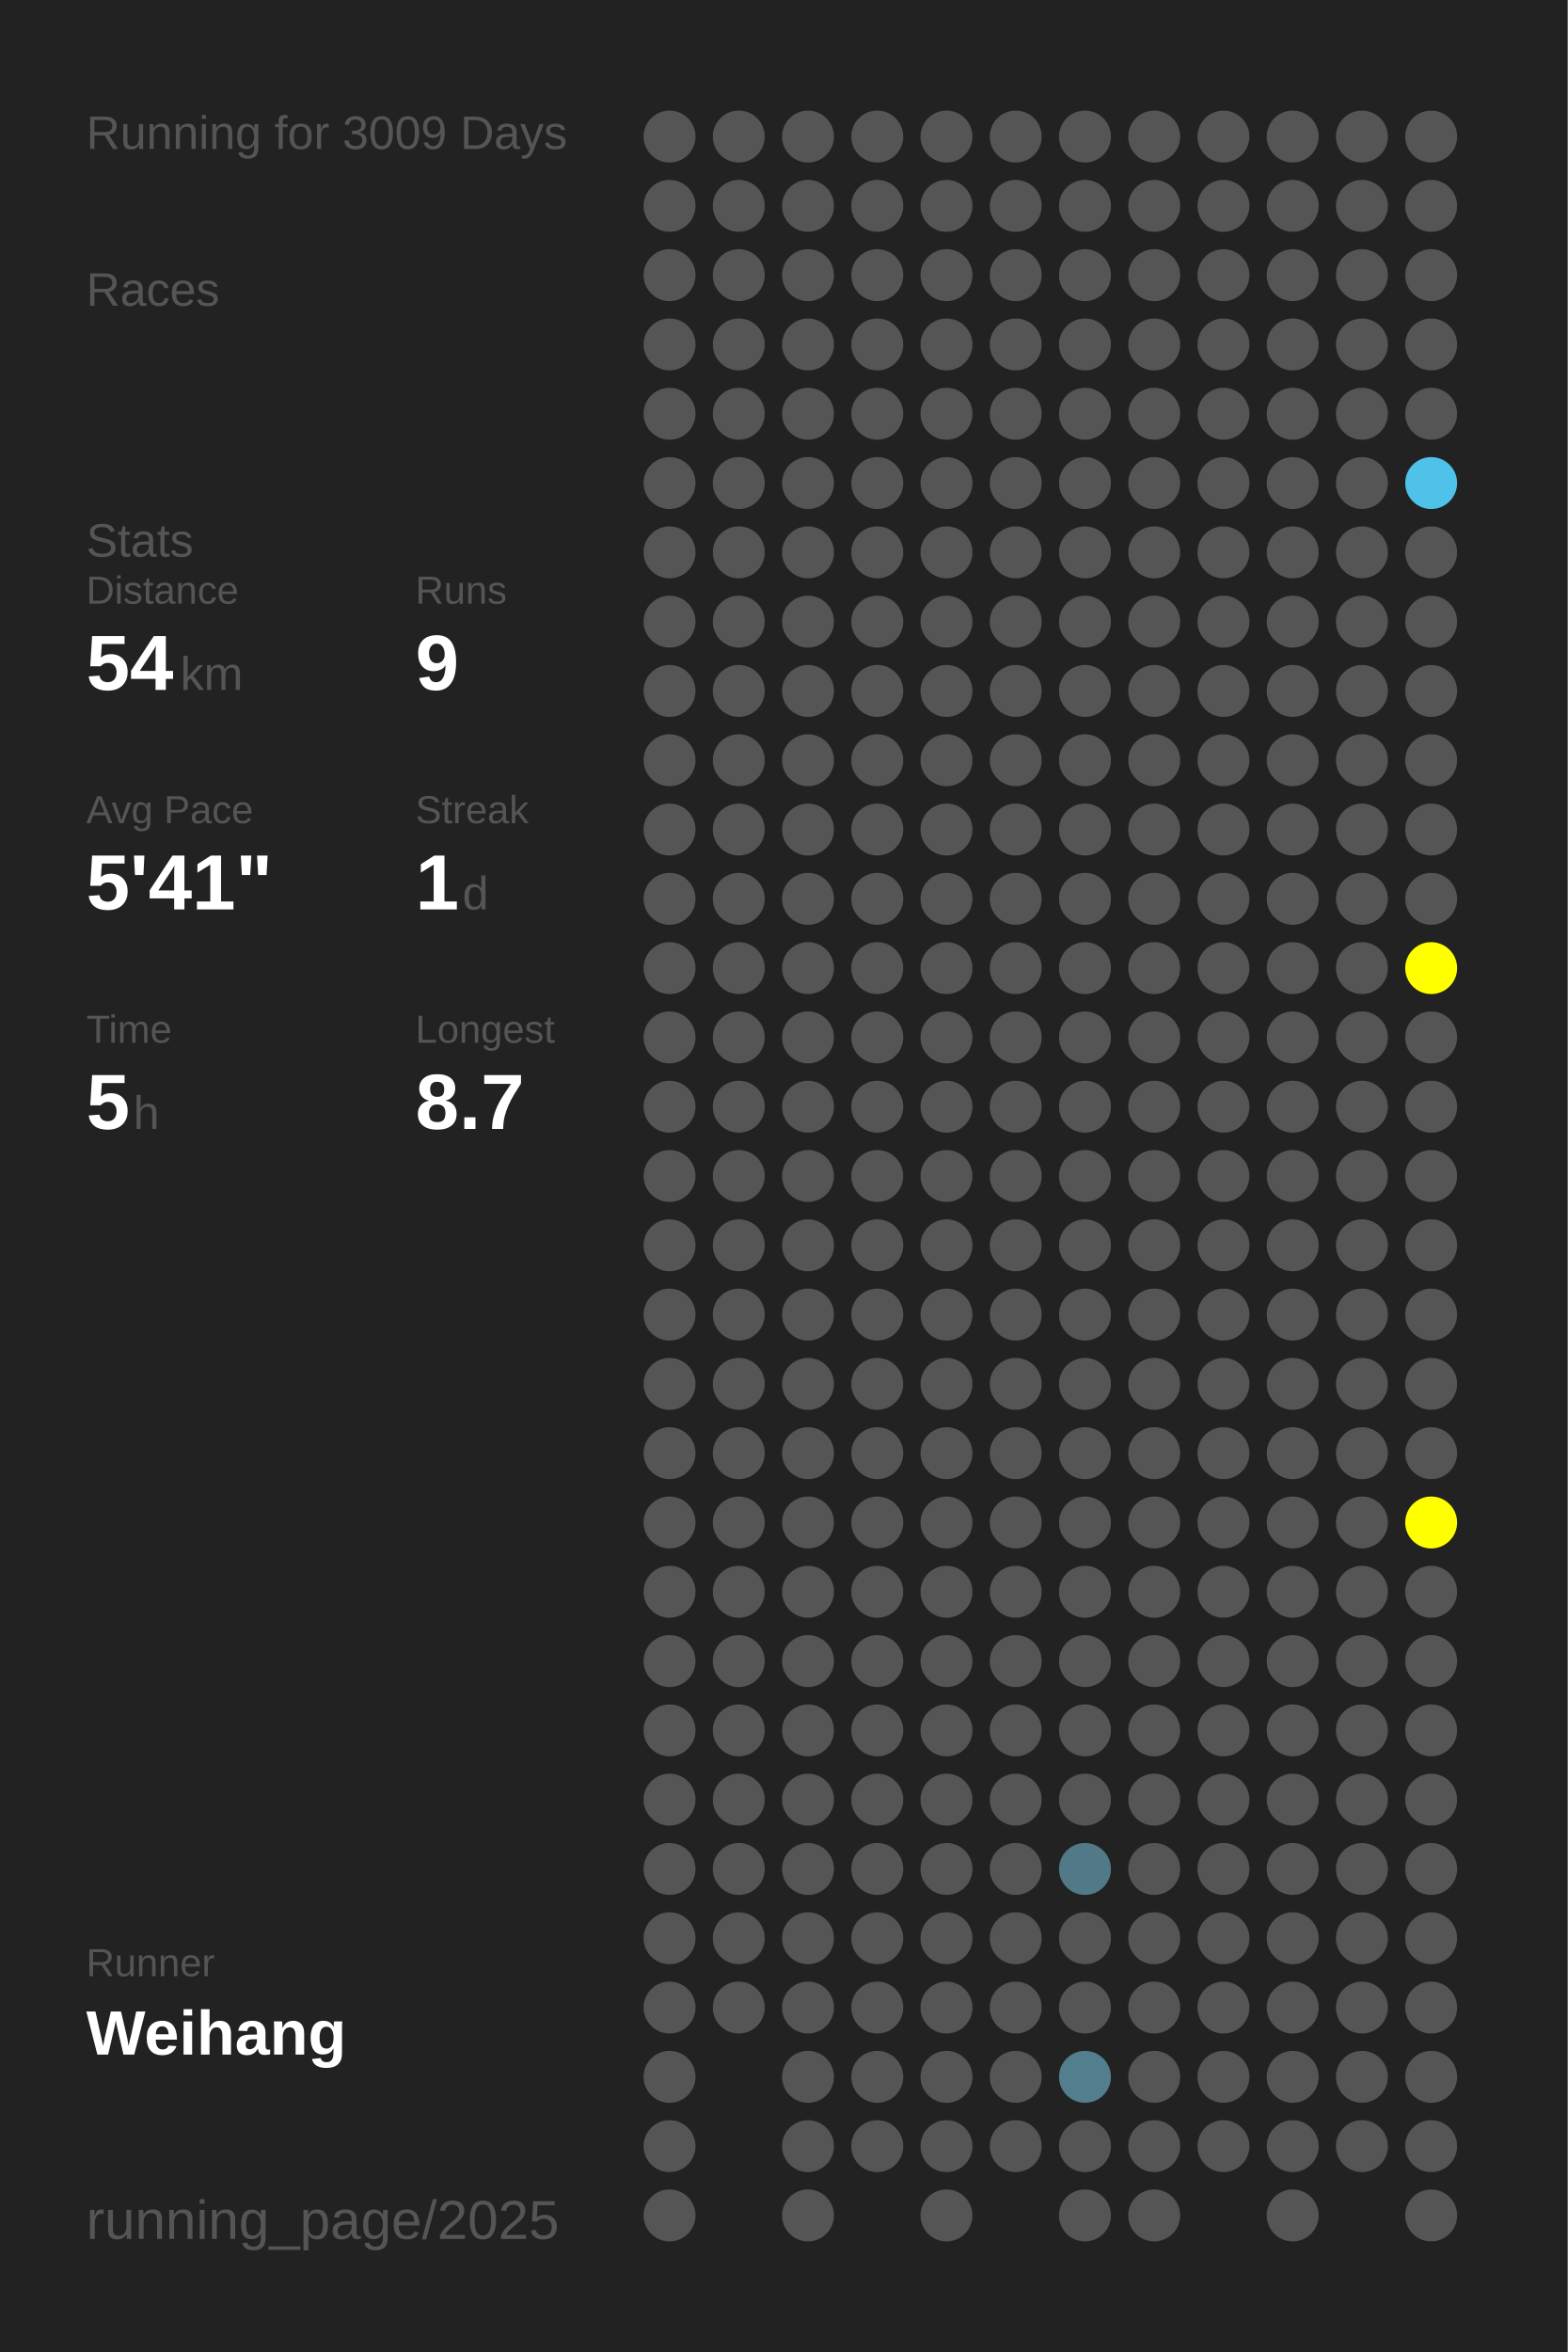
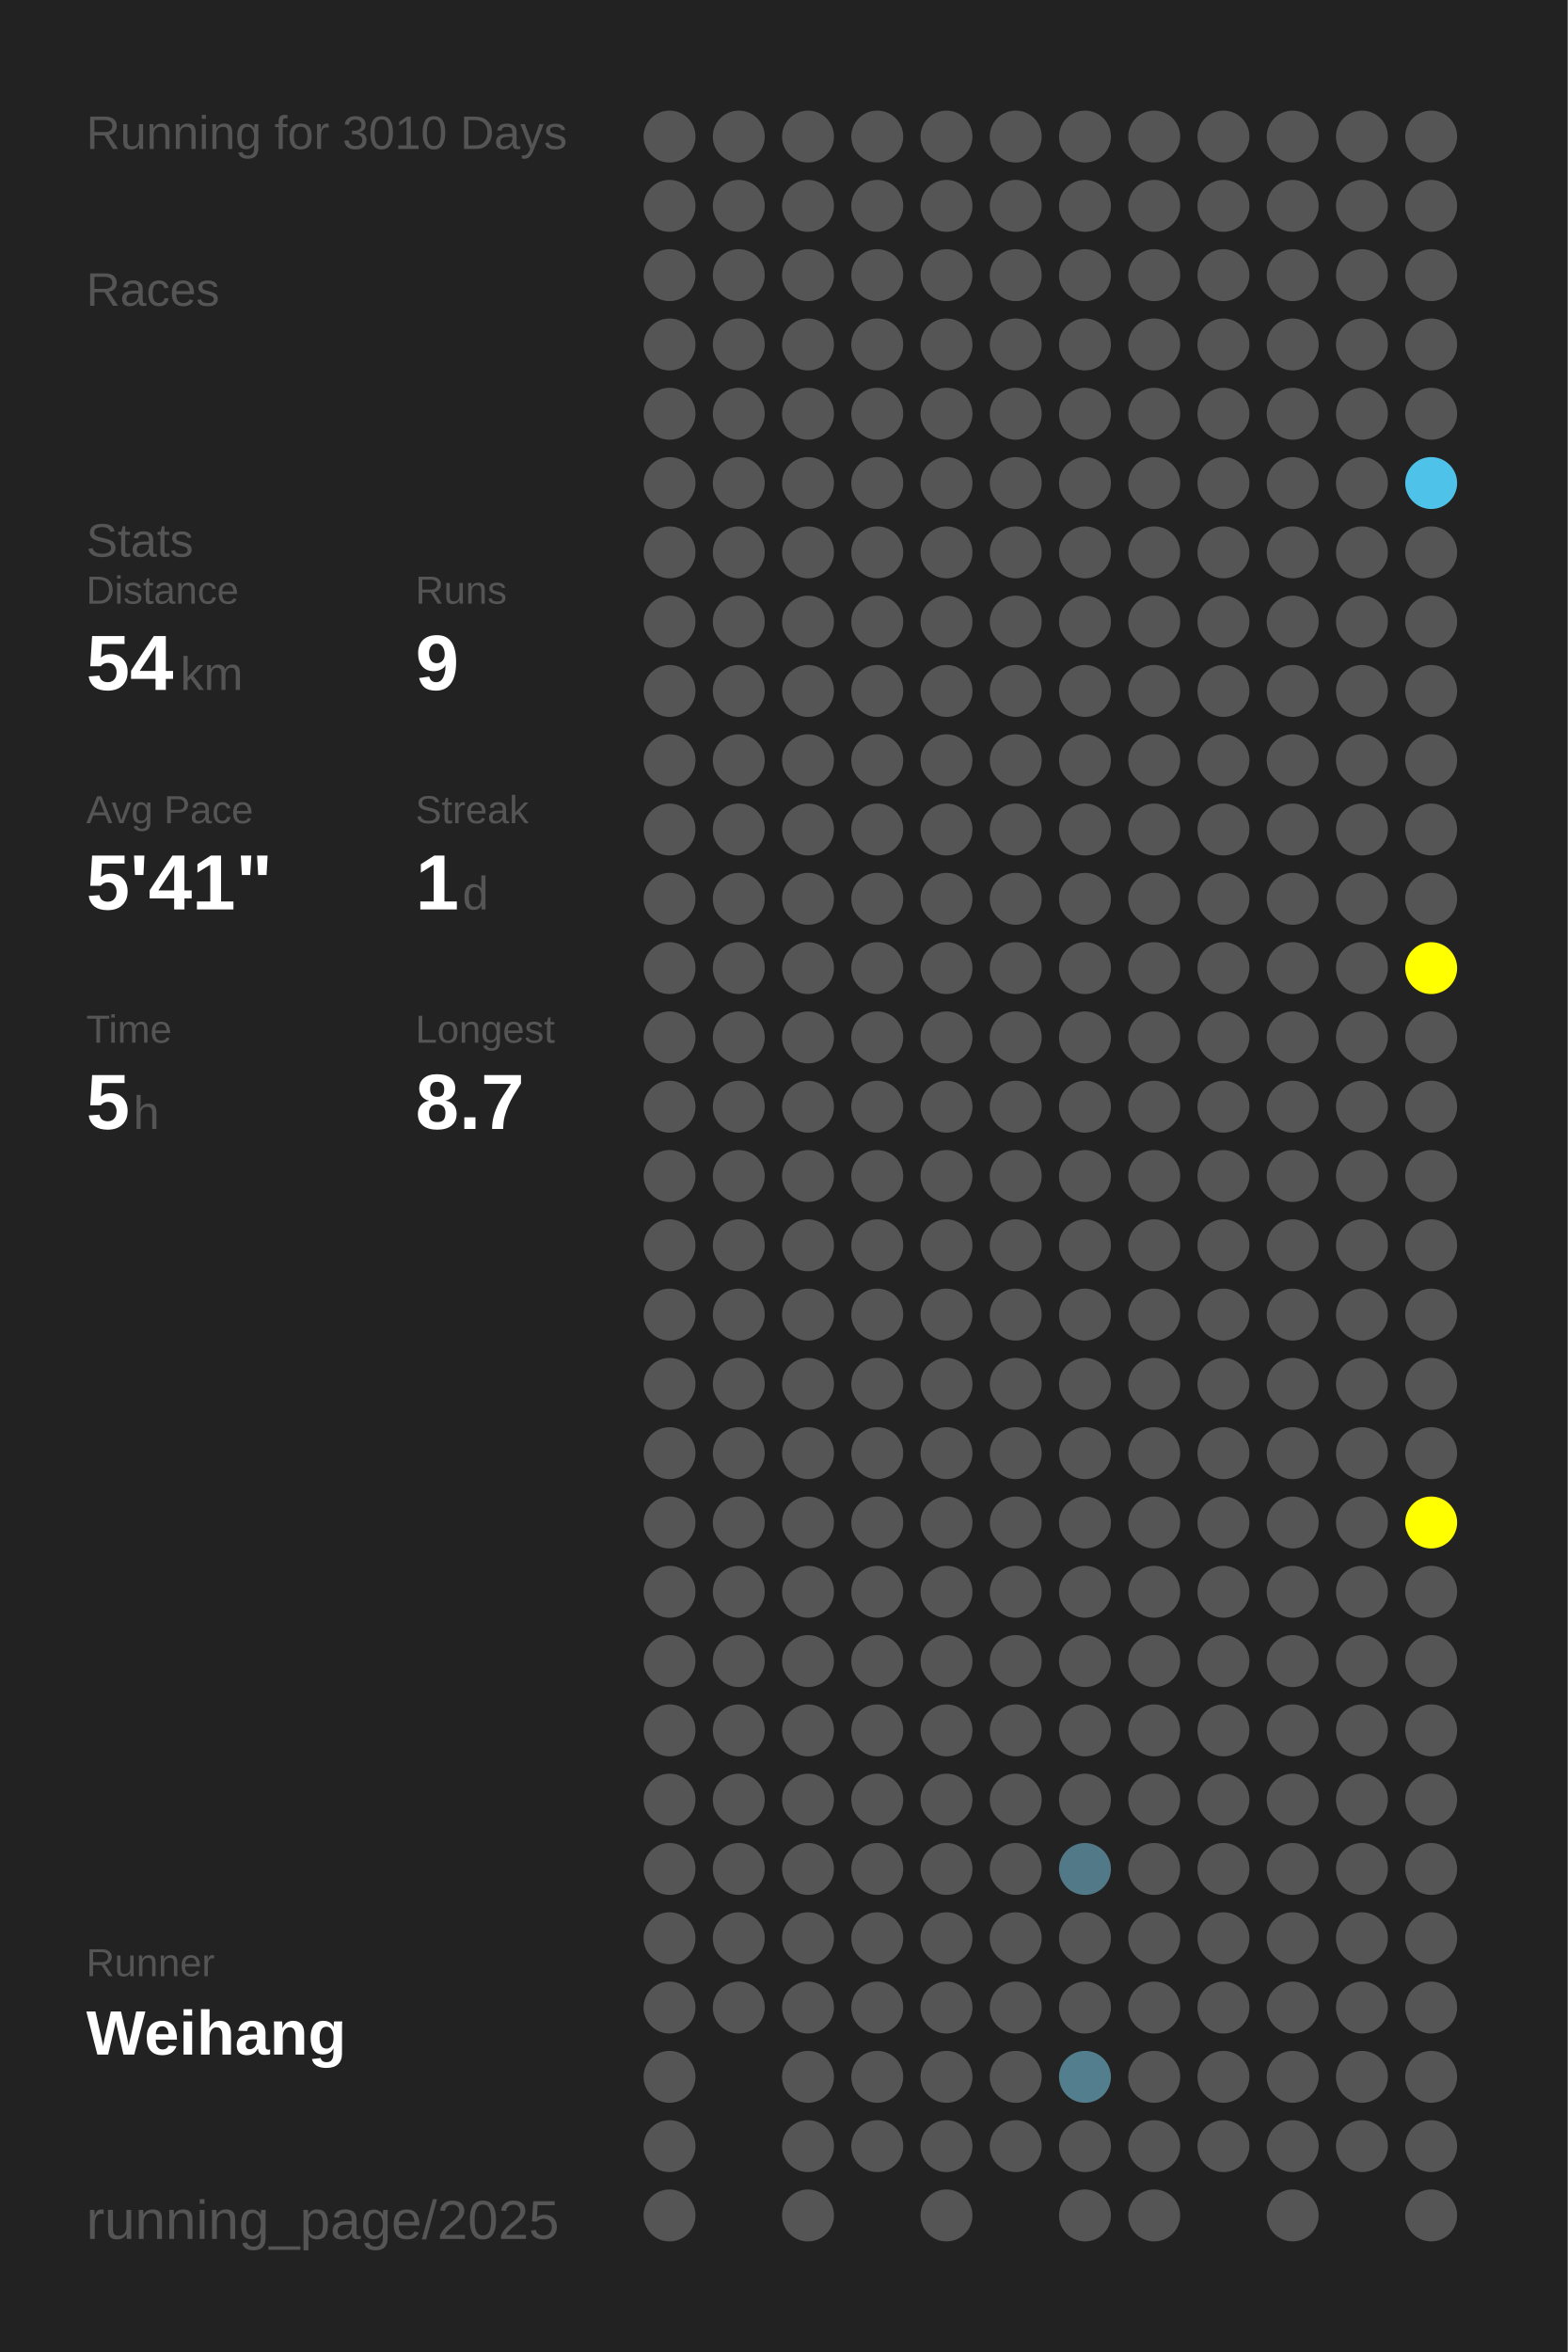
<svg xmlns="http://www.w3.org/2000/svg" baseProfile="full" height="300mm" version="1.1" viewBox="0,0,200,300" width="200mm">
  <defs />
  <rect fill="#222222" height="300" width="200" x="0" y="0" />
-   <text fill="#555555" style="font-size:6px; font-family:Arial;" x="11" y="19">Running for 3009 Days</text>
+   <text fill="#555555" style="font-size:6px; font-family:Arial;" x="11" y="19">Running for 3010 Days</text>
  <text fill="#555555" style="font-size:6px; font-family:Arial;" x="11" y="39">Races</text>
  <text fill="#555555" style="font-size:6px; font-family:Arial;" x="11" y="71">Stats</text>
  <text fill="#555555" style="font-size:5px; font-family:Arial;" x="11" y="77">Distance</text>
  <text fill="#FFFFFF" style="font-size:10px; font-family:Arial; font-weight:bold;" x="11" y="88">54</text>
  <text fill="#555555" style="font-size:6px; font-family:Arial;" x="23" y="88">km</text>
  <text fill="#555555" style="font-size:5px; font-family:Arial;" x="53" y="77">Runs</text>
  <text fill="#FFFFFF" style="font-size:10px; font-family:Arial; font-weight:bold;" x="53" y="88">9</text>
  <text fill="#555555" style="font-size:5px; font-family:Arial;" x="11" y="105">Avg Pace</text>
  <text fill="#FFFFFF" style="font-size:10px; font-family:Arial; font-weight:bold;" x="11" y="116">5'41"</text>
  <text fill="#555555" style="font-size:5px; font-family:Arial;" x="53" y="105">Streak</text>
  <text fill="#FFFFFF" style="font-size:10px; font-family:Arial; font-weight:bold;" x="53" y="116">1</text>
  <text fill="#555555" style="font-size:6px; font-family:Arial;" x="59" y="116">d</text>
  <text fill="#555555" style="font-size:5px; font-family:Arial;" x="11" y="133">Time</text>
  <text fill="#FFFFFF" style="font-size:10px; font-family:Arial; font-weight:bold;" x="11" y="144">5</text>
  <text fill="#555555" style="font-size:6px; font-family:Arial;" x="17" y="144">h</text>
  <text fill="#555555" style="font-size:5px; font-family:Arial;" x="53" y="133">Longest</text>
  <text fill="#FFFFFF" style="font-size:10px; font-family:Arial; font-weight:bold;" x="53" y="144">8.7</text>
  <text fill="#555555" style="font-size:5px; font-family:Arial;" x="11" y="252.065">Runner</text>
  <text fill="#FFFFFF" style="font-size:8px; font-family:Arial; font-weight:bold;" x="11" y="262.065">Weihang</text>
  <text fill="#555555" style="font-size:7px; font-family:Arial;" x="11" y="285.581">running_page/2025</text>
  <circle cx="85.417" cy="17.419" fill="#555555" r="3.312" />
  <circle cx="85.417" cy="26.258" fill="#555555" r="3.312" />
  <circle cx="85.417" cy="35.097" fill="#555555" r="3.312" />
  <circle cx="85.417" cy="43.935" fill="#555555" r="3.312" />
  <circle cx="85.417" cy="52.774" fill="#555555" r="3.312" />
  <circle cx="85.417" cy="61.613" fill="#555555" r="3.312" />
  <circle cx="85.417" cy="70.452" fill="#555555" r="3.312" />
  <circle cx="85.417" cy="79.29" fill="#555555" r="3.312" />
  <circle cx="85.417" cy="88.129" fill="#555555" r="3.312" />
  <circle cx="85.417" cy="96.968" fill="#555555" r="3.312" />
  <circle cx="85.417" cy="105.806" fill="#555555" r="3.312" />
  <circle cx="85.417" cy="114.645" fill="#555555" r="3.312" />
  <circle cx="85.417" cy="123.484" fill="#555555" r="3.312" />
  <circle cx="85.417" cy="132.323" fill="#555555" r="3.312" />
  <circle cx="85.417" cy="141.161" fill="#555555" r="3.312" />
  <circle cx="85.417" cy="150" fill="#555555" r="3.312" />
  <circle cx="85.417" cy="158.839" fill="#555555" r="3.312" />
  <circle cx="85.417" cy="167.677" fill="#555555" r="3.312" />
  <circle cx="85.417" cy="176.516" fill="#555555" r="3.312" />
  <circle cx="85.417" cy="185.355" fill="#555555" r="3.312" />
  <circle cx="85.417" cy="194.194" fill="#555555" r="3.312" />
  <circle cx="85.417" cy="203.032" fill="#555555" r="3.312" />
  <circle cx="85.417" cy="211.871" fill="#555555" r="3.312" />
  <circle cx="85.417" cy="220.71" fill="#555555" r="3.312" />
  <circle cx="85.417" cy="229.548" fill="#555555" r="3.312" />
  <circle cx="85.417" cy="238.387" fill="#555555" r="3.312" />
  <circle cx="85.417" cy="247.226" fill="#555555" r="3.312" />
  <circle cx="85.417" cy="256.065" fill="#555555" r="3.312" />
  <circle cx="85.417" cy="264.903" fill="#555555" r="3.312" />
  <circle cx="85.417" cy="273.742" fill="#555555" r="3.312" />
  <circle cx="85.417" cy="282.581" fill="#555555" r="3.312" />
  <circle cx="94.25" cy="17.419" fill="#555555" r="3.312" />
  <circle cx="94.25" cy="26.258" fill="#555555" r="3.312" />
  <circle cx="94.25" cy="35.097" fill="#555555" r="3.312" />
  <circle cx="94.25" cy="43.935" fill="#555555" r="3.312" />
  <circle cx="94.25" cy="52.774" fill="#555555" r="3.312" />
  <circle cx="94.25" cy="61.613" fill="#555555" r="3.312" />
  <circle cx="94.25" cy="70.452" fill="#555555" r="3.312" />
  <circle cx="94.25" cy="79.29" fill="#555555" r="3.312" />
  <circle cx="94.25" cy="88.129" fill="#555555" r="3.312" />
  <circle cx="94.25" cy="96.968" fill="#555555" r="3.312" />
  <circle cx="94.25" cy="105.806" fill="#555555" r="3.312" />
  <circle cx="94.25" cy="114.645" fill="#555555" r="3.312" />
  <circle cx="94.25" cy="123.484" fill="#555555" r="3.312" />
  <circle cx="94.25" cy="132.323" fill="#555555" r="3.312" />
  <circle cx="94.25" cy="141.161" fill="#555555" r="3.312" />
  <circle cx="94.25" cy="150" fill="#555555" r="3.312" />
  <circle cx="94.25" cy="158.839" fill="#555555" r="3.312" />
  <circle cx="94.25" cy="167.677" fill="#555555" r="3.312" />
  <circle cx="94.25" cy="176.516" fill="#555555" r="3.312" />
  <circle cx="94.25" cy="185.355" fill="#555555" r="3.312" />
  <circle cx="94.25" cy="194.194" fill="#555555" r="3.312" />
  <circle cx="94.25" cy="203.032" fill="#555555" r="3.312" />
  <circle cx="94.25" cy="211.871" fill="#555555" r="3.312" />
  <circle cx="94.25" cy="220.71" fill="#555555" r="3.312" />
  <circle cx="94.25" cy="229.548" fill="#555555" r="3.312" />
  <circle cx="94.25" cy="238.387" fill="#555555" r="3.312" />
  <circle cx="94.25" cy="247.226" fill="#555555" r="3.312" />
  <circle cx="94.25" cy="256.065" fill="#555555" r="3.312" />
  <circle cx="103.083" cy="17.419" fill="#555555" r="3.312" />
  <circle cx="103.083" cy="26.258" fill="#555555" r="3.312" />
  <circle cx="103.083" cy="35.097" fill="#555555" r="3.312" />
  <circle cx="103.083" cy="43.935" fill="#555555" r="3.312" />
  <circle cx="103.083" cy="52.774" fill="#555555" r="3.312" />
  <circle cx="103.083" cy="61.613" fill="#555555" r="3.312" />
  <circle cx="103.083" cy="70.452" fill="#555555" r="3.312" />
  <circle cx="103.083" cy="79.29" fill="#555555" r="3.312" />
  <circle cx="103.083" cy="88.129" fill="#555555" r="3.312" />
  <circle cx="103.083" cy="96.968" fill="#555555" r="3.312" />
  <circle cx="103.083" cy="105.806" fill="#555555" r="3.312" />
  <circle cx="103.083" cy="114.645" fill="#555555" r="3.312" />
  <circle cx="103.083" cy="123.484" fill="#555555" r="3.312" />
  <circle cx="103.083" cy="132.323" fill="#555555" r="3.312" />
  <circle cx="103.083" cy="141.161" fill="#555555" r="3.312" />
  <circle cx="103.083" cy="150" fill="#555555" r="3.312" />
  <circle cx="103.083" cy="158.839" fill="#555555" r="3.312" />
  <circle cx="103.083" cy="167.677" fill="#555555" r="3.312" />
  <circle cx="103.083" cy="176.516" fill="#555555" r="3.312" />
  <circle cx="103.083" cy="185.355" fill="#555555" r="3.312" />
  <circle cx="103.083" cy="194.194" fill="#555555" r="3.312" />
  <circle cx="103.083" cy="203.032" fill="#555555" r="3.312" />
  <circle cx="103.083" cy="211.871" fill="#555555" r="3.312" />
  <circle cx="103.083" cy="220.71" fill="#555555" r="3.312" />
  <circle cx="103.083" cy="229.548" fill="#555555" r="3.312" />
  <circle cx="103.083" cy="238.387" fill="#555555" r="3.312" />
  <circle cx="103.083" cy="247.226" fill="#555555" r="3.312" />
  <circle cx="103.083" cy="256.065" fill="#555555" r="3.312" />
  <circle cx="103.083" cy="264.903" fill="#555555" r="3.312" />
  <circle cx="103.083" cy="273.742" fill="#555555" r="3.312" />
  <circle cx="103.083" cy="282.581" fill="#555555" r="3.312" />
  <circle cx="111.917" cy="17.419" fill="#555555" r="3.312" />
  <circle cx="111.917" cy="26.258" fill="#555555" r="3.312" />
  <circle cx="111.917" cy="35.097" fill="#555555" r="3.312" />
  <circle cx="111.917" cy="43.935" fill="#555555" r="3.312" />
  <circle cx="111.917" cy="52.774" fill="#555555" r="3.312" />
  <circle cx="111.917" cy="61.613" fill="#555555" r="3.312" />
  <circle cx="111.917" cy="70.452" fill="#555555" r="3.312" />
  <circle cx="111.917" cy="79.29" fill="#555555" r="3.312" />
  <circle cx="111.917" cy="88.129" fill="#555555" r="3.312" />
  <circle cx="111.917" cy="96.968" fill="#555555" r="3.312" />
  <circle cx="111.917" cy="105.806" fill="#555555" r="3.312" />
  <circle cx="111.917" cy="114.645" fill="#555555" r="3.312" />
  <circle cx="111.917" cy="123.484" fill="#555555" r="3.312" />
  <circle cx="111.917" cy="132.323" fill="#555555" r="3.312" />
  <circle cx="111.917" cy="141.161" fill="#555555" r="3.312" />
  <circle cx="111.917" cy="150" fill="#555555" r="3.312" />
  <circle cx="111.917" cy="158.839" fill="#555555" r="3.312" />
  <circle cx="111.917" cy="167.677" fill="#555555" r="3.312" />
  <circle cx="111.917" cy="176.516" fill="#555555" r="3.312" />
  <circle cx="111.917" cy="185.355" fill="#555555" r="3.312" />
  <circle cx="111.917" cy="194.194" fill="#555555" r="3.312" />
  <circle cx="111.917" cy="203.032" fill="#555555" r="3.312" />
  <circle cx="111.917" cy="211.871" fill="#555555" r="3.312" />
  <circle cx="111.917" cy="220.71" fill="#555555" r="3.312" />
  <circle cx="111.917" cy="229.548" fill="#555555" r="3.312" />
  <circle cx="111.917" cy="238.387" fill="#555555" r="3.312" />
  <circle cx="111.917" cy="247.226" fill="#555555" r="3.312" />
  <circle cx="111.917" cy="256.065" fill="#555555" r="3.312" />
  <circle cx="111.917" cy="264.903" fill="#555555" r="3.312" />
  <circle cx="111.917" cy="273.742" fill="#555555" r="3.312" />
  <circle cx="120.75" cy="17.419" fill="#555555" r="3.312" />
  <circle cx="120.75" cy="26.258" fill="#555555" r="3.312" />
  <circle cx="120.75" cy="35.097" fill="#555555" r="3.312" />
  <circle cx="120.75" cy="43.935" fill="#555555" r="3.312" />
  <circle cx="120.75" cy="52.774" fill="#555555" r="3.312" />
  <circle cx="120.75" cy="61.613" fill="#555555" r="3.312" />
  <circle cx="120.75" cy="70.452" fill="#555555" r="3.312" />
  <circle cx="120.75" cy="79.29" fill="#555555" r="3.312" />
  <circle cx="120.75" cy="88.129" fill="#555555" r="3.312" />
  <circle cx="120.75" cy="96.968" fill="#555555" r="3.312" />
  <circle cx="120.75" cy="105.806" fill="#555555" r="3.312" />
  <circle cx="120.75" cy="114.645" fill="#555555" r="3.312" />
  <circle cx="120.75" cy="123.484" fill="#555555" r="3.312" />
  <circle cx="120.75" cy="132.323" fill="#555555" r="3.312" />
  <circle cx="120.75" cy="141.161" fill="#555555" r="3.312" />
  <circle cx="120.75" cy="150" fill="#555555" r="3.312" />
  <circle cx="120.75" cy="158.839" fill="#555555" r="3.312" />
  <circle cx="120.75" cy="167.677" fill="#555555" r="3.312" />
  <circle cx="120.75" cy="176.516" fill="#555555" r="3.312" />
  <circle cx="120.75" cy="185.355" fill="#555555" r="3.312" />
  <circle cx="120.75" cy="194.194" fill="#555555" r="3.312" />
  <circle cx="120.75" cy="203.032" fill="#555555" r="3.312" />
  <circle cx="120.75" cy="211.871" fill="#555555" r="3.312" />
  <circle cx="120.75" cy="220.71" fill="#555555" r="3.312" />
  <circle cx="120.75" cy="229.548" fill="#555555" r="3.312" />
  <circle cx="120.75" cy="238.387" fill="#555555" r="3.312" />
  <circle cx="120.75" cy="247.226" fill="#555555" r="3.312" />
  <circle cx="120.75" cy="256.065" fill="#555555" r="3.312" />
  <circle cx="120.75" cy="264.903" fill="#555555" r="3.312" />
  <circle cx="120.75" cy="273.742" fill="#555555" r="3.312" />
  <circle cx="120.75" cy="282.581" fill="#555555" r="3.312" />
  <circle cx="129.583" cy="17.419" fill="#555555" r="3.312" />
  <circle cx="129.583" cy="26.258" fill="#555555" r="3.312" />
  <circle cx="129.583" cy="35.097" fill="#555555" r="3.312" />
  <circle cx="129.583" cy="43.935" fill="#555555" r="3.312" />
  <circle cx="129.583" cy="52.774" fill="#555555" r="3.312" />
  <circle cx="129.583" cy="61.613" fill="#555555" r="3.312" />
  <circle cx="129.583" cy="70.452" fill="#555555" r="3.312" />
  <circle cx="129.583" cy="79.29" fill="#555555" r="3.312" />
  <circle cx="129.583" cy="88.129" fill="#555555" r="3.312" />
  <circle cx="129.583" cy="96.968" fill="#555555" r="3.312" />
  <circle cx="129.583" cy="105.806" fill="#555555" r="3.312" />
  <circle cx="129.583" cy="114.645" fill="#555555" r="3.312" />
  <circle cx="129.583" cy="123.484" fill="#555555" r="3.312" />
  <circle cx="129.583" cy="132.323" fill="#555555" r="3.312" />
  <circle cx="129.583" cy="141.161" fill="#555555" r="3.312" />
  <circle cx="129.583" cy="150" fill="#555555" r="3.312" />
  <circle cx="129.583" cy="158.839" fill="#555555" r="3.312" />
  <circle cx="129.583" cy="167.677" fill="#555555" r="3.312" />
  <circle cx="129.583" cy="176.516" fill="#555555" r="3.312" />
  <circle cx="129.583" cy="185.355" fill="#555555" r="3.312" />
  <circle cx="129.583" cy="194.194" fill="#555555" r="3.312" />
  <circle cx="129.583" cy="203.032" fill="#555555" r="3.312" />
  <circle cx="129.583" cy="211.871" fill="#555555" r="3.312" />
  <circle cx="129.583" cy="220.71" fill="#555555" r="3.312" />
  <circle cx="129.583" cy="229.548" fill="#555555" r="3.312" />
  <circle cx="129.583" cy="238.387" fill="#555555" r="3.312" />
  <circle cx="129.583" cy="247.226" fill="#555555" r="3.312" />
  <circle cx="129.583" cy="256.065" fill="#555555" r="3.312" />
  <circle cx="129.583" cy="264.903" fill="#555555" r="3.312" />
  <circle cx="129.583" cy="273.742" fill="#555555" r="3.312" />
  <circle cx="138.417" cy="17.419" fill="#555555" r="3.312" />
  <circle cx="138.417" cy="26.258" fill="#555555" r="3.312" />
  <circle cx="138.417" cy="35.097" fill="#555555" r="3.312" />
  <circle cx="138.417" cy="43.935" fill="#555555" r="3.312" />
  <circle cx="138.417" cy="52.774" fill="#555555" r="3.312" />
  <circle cx="138.417" cy="61.613" fill="#555555" r="3.312" />
  <circle cx="138.417" cy="70.452" fill="#555555" r="3.312" />
  <circle cx="138.417" cy="79.29" fill="#555555" r="3.312" />
  <circle cx="138.417" cy="88.129" fill="#555555" r="3.312" />
  <circle cx="138.417" cy="96.968" fill="#555555" r="3.312" />
  <circle cx="138.417" cy="105.806" fill="#555555" r="3.312" />
  <circle cx="138.417" cy="114.645" fill="#555555" r="3.312" />
  <circle cx="138.417" cy="123.484" fill="#555555" r="3.312" />
  <circle cx="138.417" cy="132.323" fill="#555555" r="3.312" />
  <circle cx="138.417" cy="141.161" fill="#555555" r="3.312" />
  <circle cx="138.417" cy="150" fill="#555555" r="3.312" />
  <circle cx="138.417" cy="158.839" fill="#555555" r="3.312" />
  <circle cx="138.417" cy="167.677" fill="#555555" r="3.312" />
  <circle cx="138.417" cy="176.516" fill="#555555" r="3.312" />
  <circle cx="138.417" cy="185.355" fill="#555555" r="3.312" />
  <circle cx="138.417" cy="194.194" fill="#555555" r="3.312" />
  <circle cx="138.417" cy="203.032" fill="#555555" r="3.312" />
  <circle cx="138.417" cy="211.871" fill="#555555" r="3.312" />
  <circle cx="138.417" cy="220.71" fill="#555555" r="3.312" />
  <circle cx="138.417" cy="229.548" fill="#555555" r="3.312" />
  <circle cx="138.417" cy="238.387" fill="#527987" r="3.312" />
  <circle cx="138.417" cy="247.226" fill="#555555" r="3.312" />
  <circle cx="138.417" cy="256.065" fill="#555555" r="3.312" />
  <circle cx="138.417" cy="264.903" fill="#527e8d" r="3.312" />
  <circle cx="138.417" cy="273.742" fill="#555555" r="3.312" />
  <circle cx="138.417" cy="282.581" fill="#555555" r="3.312" />
  <circle cx="147.25" cy="17.419" fill="#555555" r="3.312" />
  <circle cx="147.25" cy="26.258" fill="#555555" r="3.312" />
  <circle cx="147.25" cy="35.097" fill="#555555" r="3.312" />
  <circle cx="147.25" cy="43.935" fill="#555555" r="3.312" />
  <circle cx="147.25" cy="52.774" fill="#555555" r="3.312" />
  <circle cx="147.25" cy="61.613" fill="#555555" r="3.312" />
  <circle cx="147.25" cy="70.452" fill="#555555" r="3.312" />
  <circle cx="147.25" cy="79.29" fill="#555555" r="3.312" />
  <circle cx="147.25" cy="88.129" fill="#555555" r="3.312" />
  <circle cx="147.25" cy="96.968" fill="#555555" r="3.312" />
  <circle cx="147.25" cy="105.806" fill="#555555" r="3.312" />
  <circle cx="147.25" cy="114.645" fill="#555555" r="3.312" />
  <circle cx="147.25" cy="123.484" fill="#555555" r="3.312" />
  <circle cx="147.25" cy="132.323" fill="#555555" r="3.312" />
  <circle cx="147.25" cy="141.161" fill="#555555" r="3.312" />
  <circle cx="147.25" cy="150" fill="#555555" r="3.312" />
  <circle cx="147.25" cy="158.839" fill="#555555" r="3.312" />
  <circle cx="147.25" cy="167.677" fill="#555555" r="3.312" />
  <circle cx="147.25" cy="176.516" fill="#555555" r="3.312" />
  <circle cx="147.25" cy="185.355" fill="#555555" r="3.312" />
  <circle cx="147.25" cy="194.194" fill="#555555" r="3.312" />
  <circle cx="147.25" cy="203.032" fill="#555555" r="3.312" />
  <circle cx="147.25" cy="211.871" fill="#555555" r="3.312" />
  <circle cx="147.25" cy="220.71" fill="#555555" r="3.312" />
  <circle cx="147.25" cy="229.548" fill="#555555" r="3.312" />
  <circle cx="147.25" cy="238.387" fill="#555555" r="3.312" />
  <circle cx="147.25" cy="247.226" fill="#555555" r="3.312" />
  <circle cx="147.25" cy="256.065" fill="#555555" r="3.312" />
  <circle cx="147.25" cy="264.903" fill="#555555" r="3.312" />
  <circle cx="147.25" cy="273.742" fill="#555555" r="3.312" />
  <circle cx="147.25" cy="282.581" fill="#555555" r="3.312" />
  <circle cx="156.083" cy="17.419" fill="#555555" r="3.312" />
  <circle cx="156.083" cy="26.258" fill="#555555" r="3.312" />
  <circle cx="156.083" cy="35.097" fill="#555555" r="3.312" />
  <circle cx="156.083" cy="43.935" fill="#555555" r="3.312" />
  <circle cx="156.083" cy="52.774" fill="#555555" r="3.312" />
  <circle cx="156.083" cy="61.613" fill="#555555" r="3.312" />
  <circle cx="156.083" cy="70.452" fill="#555555" r="3.312" />
  <circle cx="156.083" cy="79.29" fill="#555555" r="3.312" />
  <circle cx="156.083" cy="88.129" fill="#555555" r="3.312" />
  <circle cx="156.083" cy="96.968" fill="#555555" r="3.312" />
  <circle cx="156.083" cy="105.806" fill="#555555" r="3.312" />
  <circle cx="156.083" cy="114.645" fill="#555555" r="3.312" />
  <circle cx="156.083" cy="123.484" fill="#555555" r="3.312" />
  <circle cx="156.083" cy="132.323" fill="#555555" r="3.312" />
  <circle cx="156.083" cy="141.161" fill="#555555" r="3.312" />
  <circle cx="156.083" cy="150" fill="#555555" r="3.312" />
  <circle cx="156.083" cy="158.839" fill="#555555" r="3.312" />
  <circle cx="156.083" cy="167.677" fill="#555555" r="3.312" />
  <circle cx="156.083" cy="176.516" fill="#555555" r="3.312" />
  <circle cx="156.083" cy="185.355" fill="#555555" r="3.312" />
  <circle cx="156.083" cy="194.194" fill="#555555" r="3.312" />
  <circle cx="156.083" cy="203.032" fill="#555555" r="3.312" />
  <circle cx="156.083" cy="211.871" fill="#555555" r="3.312" />
  <circle cx="156.083" cy="220.71" fill="#555555" r="3.312" />
  <circle cx="156.083" cy="229.548" fill="#555555" r="3.312" />
  <circle cx="156.083" cy="238.387" fill="#555555" r="3.312" />
  <circle cx="156.083" cy="247.226" fill="#555555" r="3.312" />
  <circle cx="156.083" cy="256.065" fill="#555555" r="3.312" />
  <circle cx="156.083" cy="264.903" fill="#555555" r="3.312" />
  <circle cx="156.083" cy="273.742" fill="#555555" r="3.312" />
  <circle cx="164.917" cy="17.419" fill="#555555" r="3.312" />
  <circle cx="164.917" cy="26.258" fill="#555555" r="3.312" />
  <circle cx="164.917" cy="35.097" fill="#555555" r="3.312" />
  <circle cx="164.917" cy="43.935" fill="#555555" r="3.312" />
  <circle cx="164.917" cy="52.774" fill="#555555" r="3.312" />
  <circle cx="164.917" cy="61.613" fill="#555555" r="3.312" />
  <circle cx="164.917" cy="70.452" fill="#555555" r="3.312" />
  <circle cx="164.917" cy="79.29" fill="#555555" r="3.312" />
  <circle cx="164.917" cy="88.129" fill="#555555" r="3.312" />
  <circle cx="164.917" cy="96.968" fill="#555555" r="3.312" />
  <circle cx="164.917" cy="105.806" fill="#555555" r="3.312" />
  <circle cx="164.917" cy="114.645" fill="#555555" r="3.312" />
  <circle cx="164.917" cy="123.484" fill="#555555" r="3.312" />
  <circle cx="164.917" cy="132.323" fill="#555555" r="3.312" />
  <circle cx="164.917" cy="141.161" fill="#555555" r="3.312" />
  <circle cx="164.917" cy="150" fill="#555555" r="3.312" />
  <circle cx="164.917" cy="158.839" fill="#555555" r="3.312" />
  <circle cx="164.917" cy="167.677" fill="#555555" r="3.312" />
  <circle cx="164.917" cy="176.516" fill="#555555" r="3.312" />
  <circle cx="164.917" cy="185.355" fill="#555555" r="3.312" />
  <circle cx="164.917" cy="194.194" fill="#555555" r="3.312" />
  <circle cx="164.917" cy="203.032" fill="#555555" r="3.312" />
  <circle cx="164.917" cy="211.871" fill="#555555" r="3.312" />
  <circle cx="164.917" cy="220.71" fill="#555555" r="3.312" />
  <circle cx="164.917" cy="229.548" fill="#555555" r="3.312" />
  <circle cx="164.917" cy="238.387" fill="#555555" r="3.312" />
  <circle cx="164.917" cy="247.226" fill="#555555" r="3.312" />
  <circle cx="164.917" cy="256.065" fill="#555555" r="3.312" />
  <circle cx="164.917" cy="264.903" fill="#555555" r="3.312" />
  <circle cx="164.917" cy="273.742" fill="#555555" r="3.312" />
  <circle cx="164.917" cy="282.581" fill="#555555" r="3.312" />
  <circle cx="173.75" cy="17.419" fill="#555555" r="3.312" />
  <circle cx="173.75" cy="26.258" fill="#555555" r="3.312" />
  <circle cx="173.75" cy="35.097" fill="#555555" r="3.312" />
  <circle cx="173.75" cy="43.935" fill="#555555" r="3.312" />
  <circle cx="173.75" cy="52.774" fill="#555555" r="3.312" />
  <circle cx="173.75" cy="61.613" fill="#555555" r="3.312" />
  <circle cx="173.75" cy="70.452" fill="#555555" r="3.312" />
  <circle cx="173.75" cy="79.29" fill="#555555" r="3.312" />
  <circle cx="173.75" cy="88.129" fill="#555555" r="3.312" />
  <circle cx="173.75" cy="96.968" fill="#555555" r="3.312" />
  <circle cx="173.75" cy="105.806" fill="#555555" r="3.312" />
  <circle cx="173.75" cy="114.645" fill="#555555" r="3.312" />
  <circle cx="173.75" cy="123.484" fill="#555555" r="3.312" />
  <circle cx="173.75" cy="132.323" fill="#555555" r="3.312" />
  <circle cx="173.75" cy="141.161" fill="#555555" r="3.312" />
  <circle cx="173.75" cy="150" fill="#555555" r="3.312" />
  <circle cx="173.75" cy="158.839" fill="#555555" r="3.312" />
  <circle cx="173.75" cy="167.677" fill="#555555" r="3.312" />
  <circle cx="173.75" cy="176.516" fill="#555555" r="3.312" />
  <circle cx="173.75" cy="185.355" fill="#555555" r="3.312" />
  <circle cx="173.75" cy="194.194" fill="#555555" r="3.312" />
  <circle cx="173.75" cy="203.032" fill="#555555" r="3.312" />
  <circle cx="173.75" cy="211.871" fill="#555555" r="3.312" />
  <circle cx="173.75" cy="220.71" fill="#555555" r="3.312" />
  <circle cx="173.75" cy="229.548" fill="#555555" r="3.312" />
  <circle cx="173.75" cy="238.387" fill="#555555" r="3.312" />
  <circle cx="173.75" cy="247.226" fill="#555555" r="3.312" />
  <circle cx="173.75" cy="256.065" fill="#555555" r="3.312" />
  <circle cx="173.75" cy="264.903" fill="#555555" r="3.312" />
  <circle cx="173.75" cy="273.742" fill="#555555" r="3.312" />
  <circle cx="182.583" cy="17.419" fill="#555555" r="3.312" />
  <circle cx="182.583" cy="26.258" fill="#555555" r="3.312" />
  <circle cx="182.583" cy="35.097" fill="#555555" r="3.312" />
  <circle cx="182.583" cy="43.935" fill="#555555" r="3.312" />
  <circle cx="182.583" cy="52.774" fill="#555555" r="3.312" />
  <circle cx="182.583" cy="61.613" fill="#4ec2e9" r="3.312" />
  <circle cx="182.583" cy="70.452" fill="#555555" r="3.312" />
  <circle cx="182.583" cy="79.29" fill="#555555" r="3.312" />
  <circle cx="182.583" cy="88.129" fill="#555555" r="3.312" />
  <circle cx="182.583" cy="96.968" fill="#555555" r="3.312" />
  <circle cx="182.583" cy="105.806" fill="#555555" r="3.312" />
  <circle cx="182.583" cy="114.645" fill="#555555" r="3.312" />
  <circle cx="182.583" cy="123.484" fill="#FFFF00" r="3.312" />
  <circle cx="182.583" cy="132.323" fill="#555555" r="3.312" />
  <circle cx="182.583" cy="141.161" fill="#555555" r="3.312" />
  <circle cx="182.583" cy="150" fill="#555555" r="3.312" />
  <circle cx="182.583" cy="158.839" fill="#555555" r="3.312" />
  <circle cx="182.583" cy="167.677" fill="#555555" r="3.312" />
  <circle cx="182.583" cy="176.516" fill="#555555" r="3.312" />
  <circle cx="182.583" cy="185.355" fill="#555555" r="3.312" />
  <circle cx="182.583" cy="194.194" fill="#FFFF00" r="3.312" />
  <circle cx="182.583" cy="203.032" fill="#555555" r="3.312" />
  <circle cx="182.583" cy="211.871" fill="#555555" r="3.312" />
  <circle cx="182.583" cy="220.71" fill="#555555" r="3.312" />
  <circle cx="182.583" cy="229.548" fill="#555555" r="3.312" />
  <circle cx="182.583" cy="238.387" fill="#555555" r="3.312" />
  <circle cx="182.583" cy="247.226" fill="#555555" r="3.312" />
  <circle cx="182.583" cy="256.065" fill="#555555" r="3.312" />
  <circle cx="182.583" cy="264.903" fill="#555555" r="3.312" />
  <circle cx="182.583" cy="273.742" fill="#555555" r="3.312" />
  <circle cx="182.583" cy="282.581" fill="#555555" r="3.312" />
</svg>
